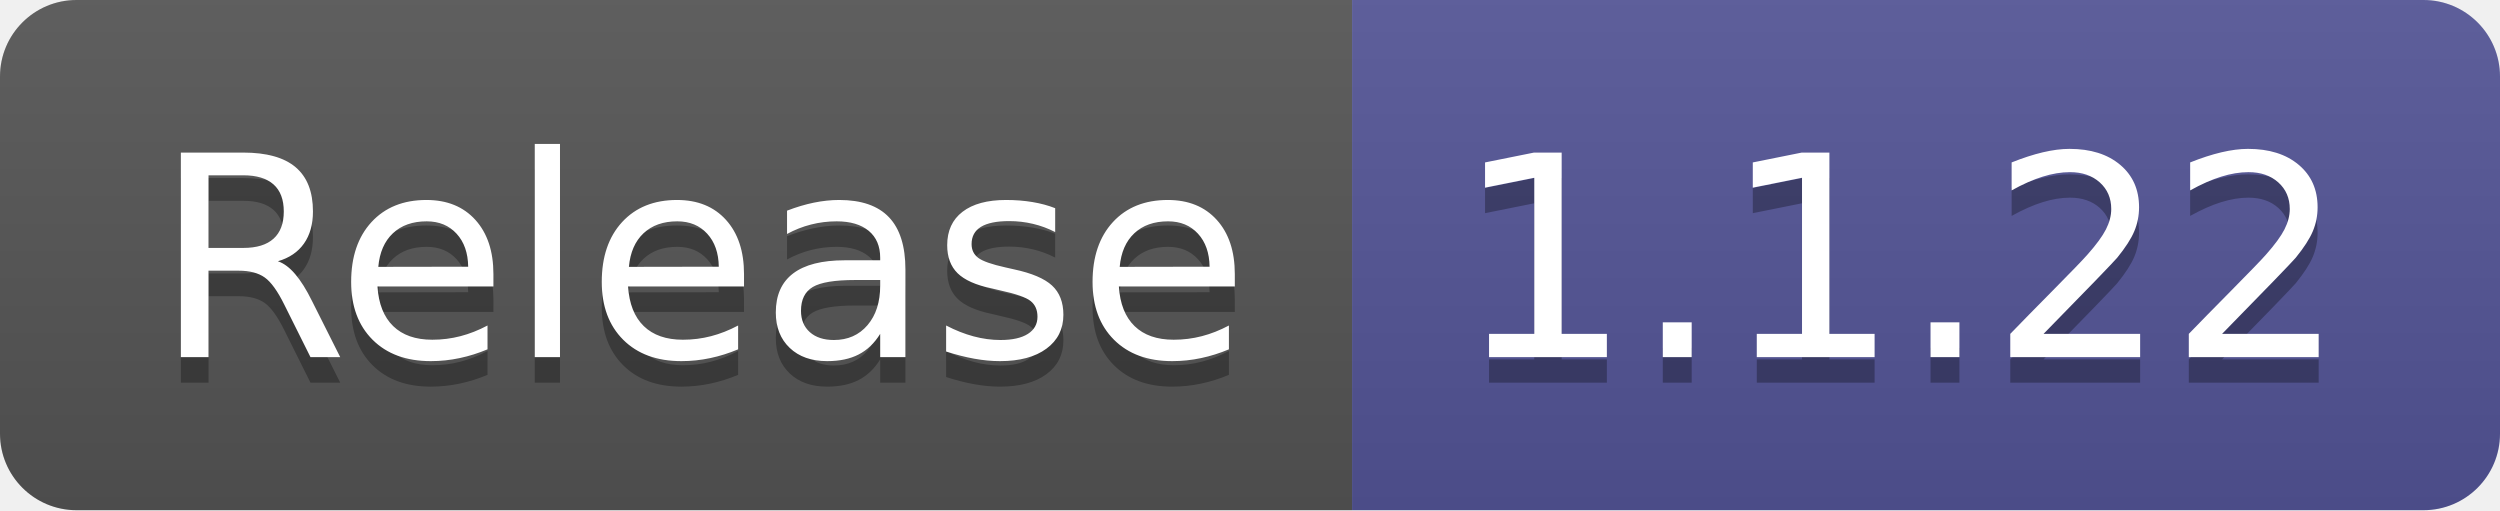
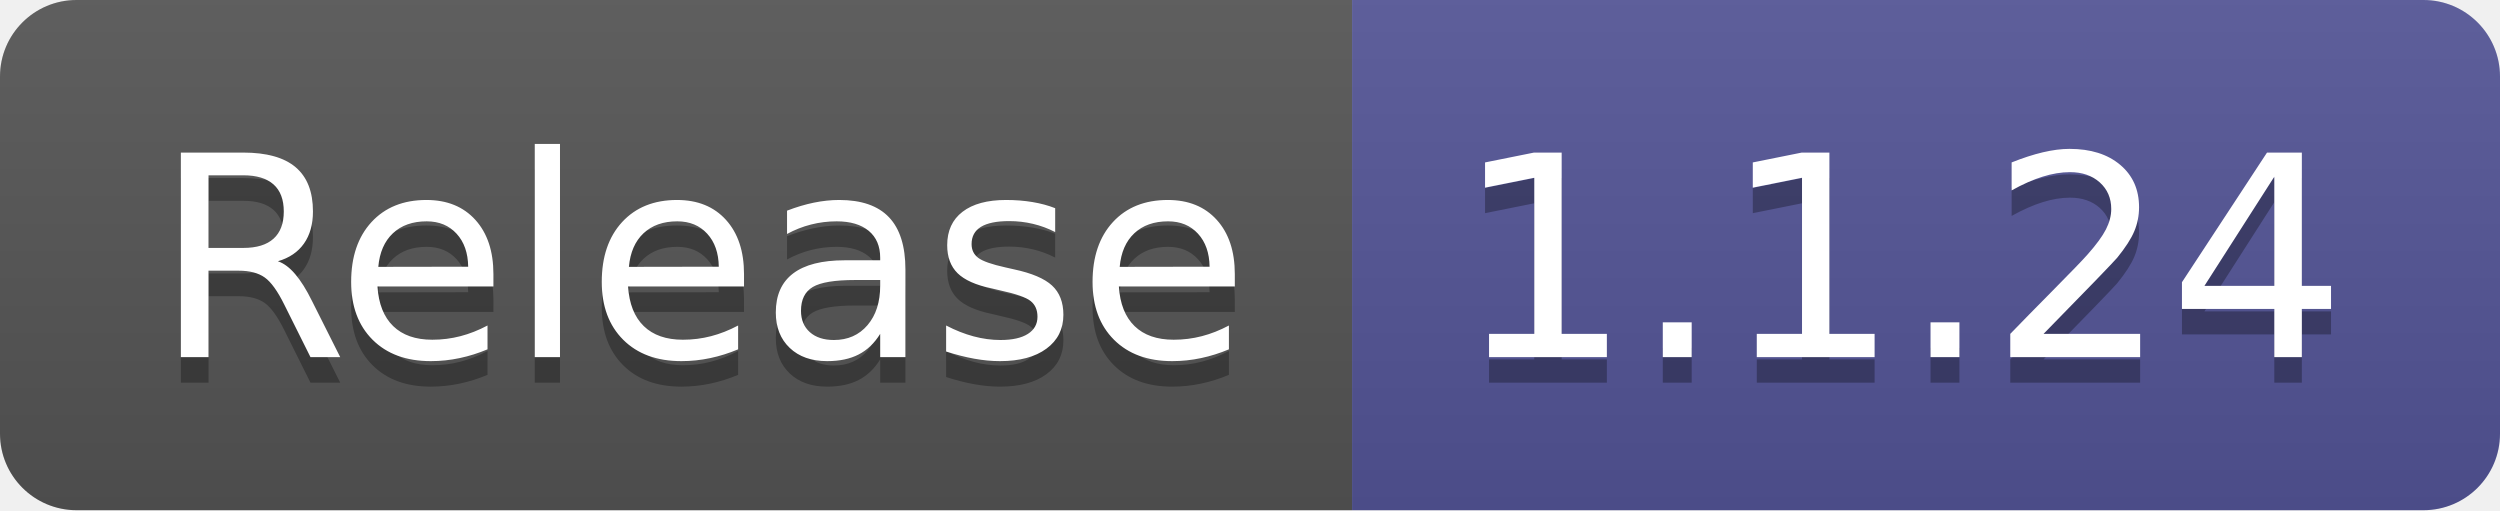
- <svg xmlns="http://www.w3.org/2000/svg" width="98" height="20" role="img" aria-label="Release: 1.1.22">
+ <svg xmlns="http://www.w3.org/2000/svg" width="98" height="20" role="img" aria-label="Release: 1.1.24">
  <linearGradient id="s" x2="0" y2="100%">
    <stop offset="0" stop-color="#bbb" stop-opacity=".1" />
    <stop offset="1" stop-opacity=".1" />
  </linearGradient>
  <clipPath id="r">
    <rect width="98" height="20" rx="3" fill="#fff" />
  </clipPath>
  <g clip-path="url(#r)">
    <rect width="53" height="20" fill="#555" />
    <rect x="53" width="45" height="20" fill="#535597" />
    <rect width="98" height="20" fill="url(#s)" />
  </g>
  <g fill="#fff" text-anchor="middle" font-family="Verdana,Geneva,DejaVu Sans,sans-serif" text-rendering="geometricPrecision" font-size="110">
    <text aria-hidden="true" x="275" y="150" fill="#010101" fill-opacity=".3" transform="scale(.1)" textLength="430">Release</text>
    <text x="275" y="140" transform="scale(.1)" fill="#fff" textLength="430">Release</text>
-     <text aria-hidden="true" x="745" y="150" fill="#010101" fill-opacity=".3" transform="scale(.1)" textLength="350">1.1.22</text>
-     <text x="745" y="140" transform="scale(.1)" fill="#fff" textLength="350">1.1.22</text>
+     <text aria-hidden="true" x="745" y="150" fill="#010101" fill-opacity=".3" transform="scale(.1)" textLength="350">1.1.24</text>
+     <text x="745" y="140" transform="scale(.1)" fill="#fff" textLength="350">1.1.24</text>
  </g>
</svg>
